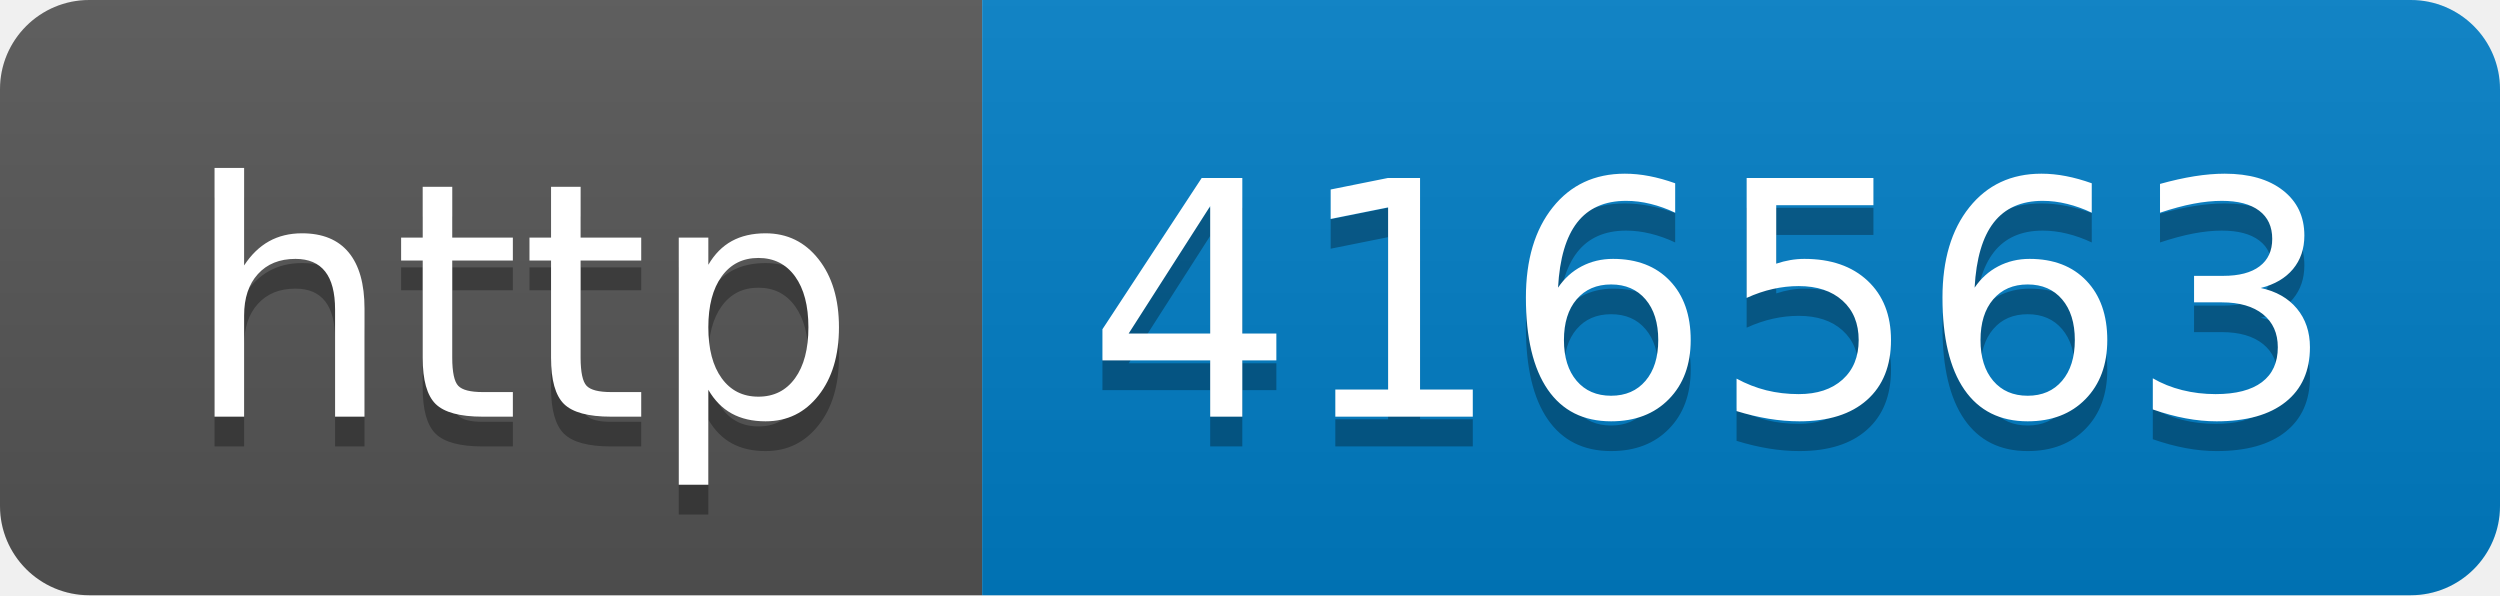
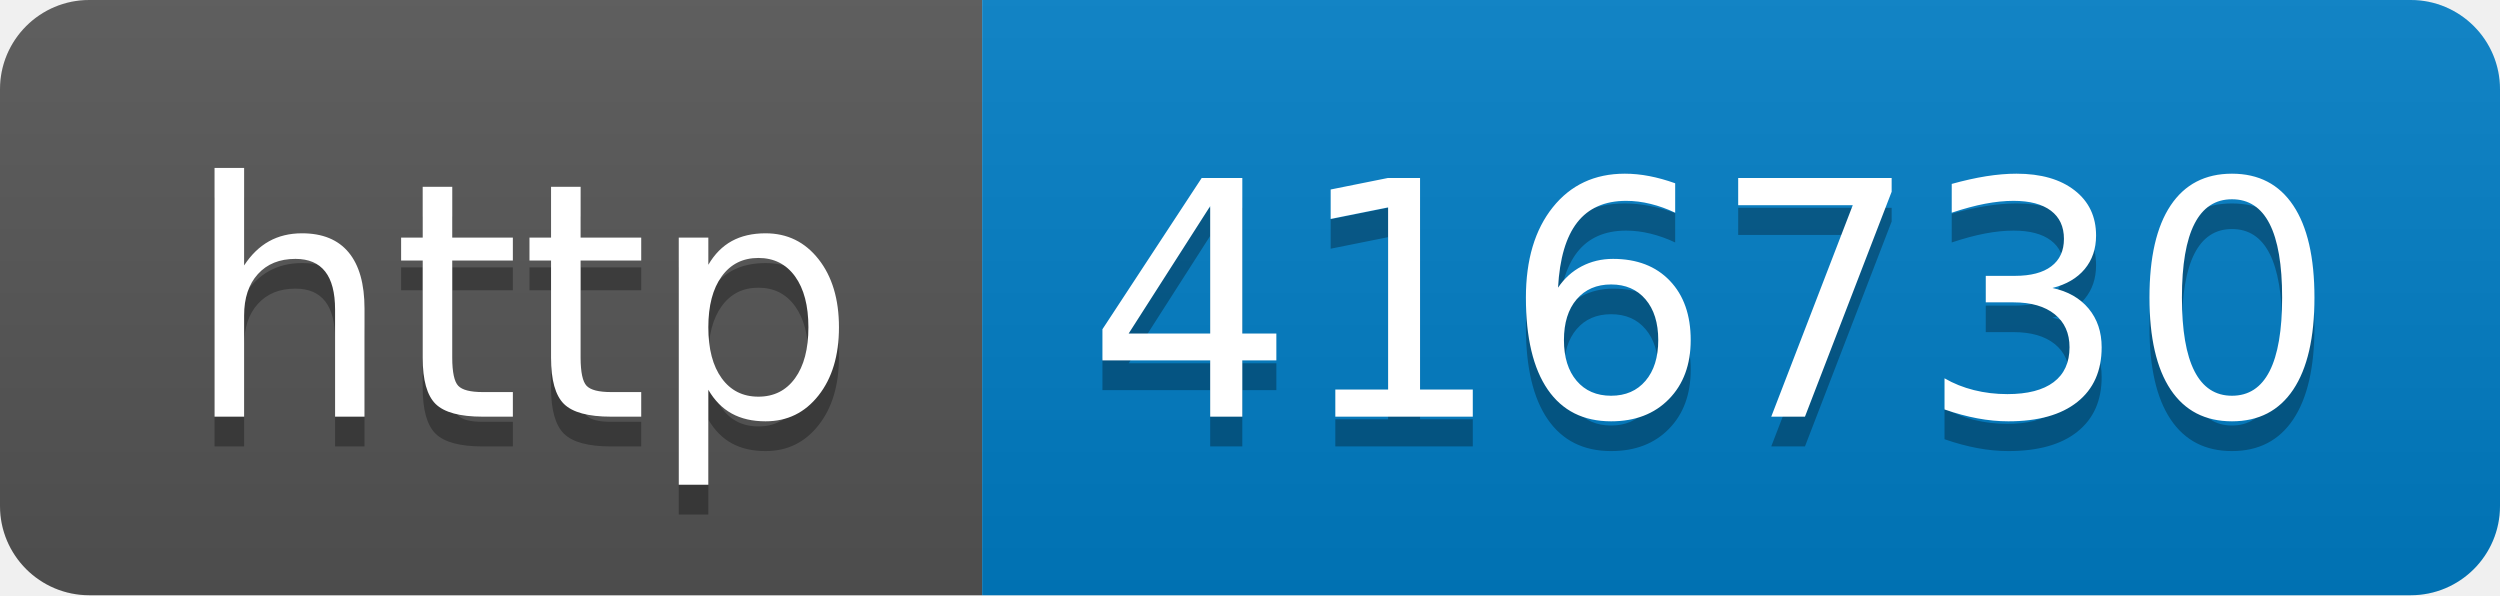
- <svg xmlns="http://www.w3.org/2000/svg" width="84" height="20" role="img" aria-label="http: 416563">
+ <svg xmlns="http://www.w3.org/2000/svg" width="84" height="20" role="img" aria-label="http: 416730">
  <linearGradient id="s" x2="0" y2="100%">
    <stop offset="0" stop-color="#bbb" stop-opacity=".1" />
    <stop offset="1" stop-opacity=".1" />
  </linearGradient>
  <clipPath id="r">
    <rect width="84" height="20" rx="3" fill="#fff" />
  </clipPath>
  <g clip-path="url(#r)">
    <rect width="33" height="20" fill="#555" />
    <rect x="33" width="51" height="20" fill="#007ec6" />
    <rect width="84" height="20" fill="url(#s)" />
  </g>
  <g fill="#fff" text-anchor="middle" font-family="Verdana,Geneva,DejaVu Sans,sans-serif" text-rendering="geometricPrecision" font-size="110">
    <text aria-hidden="true" x="175" y="150" fill="#010101" fill-opacity=".3" transform="scale(.1)" textLength="230">http</text>
    <text x="175" y="140" transform="scale(.1)" fill="#fff" textLength="230">http</text>
-     <text aria-hidden="true" x="575" y="150" fill="#010101" fill-opacity=".3" transform="scale(.1)" textLength="410">416563</text>
-     <text x="575" y="140" transform="scale(.1)" fill="#fff" textLength="410">416563</text>
+     <text aria-hidden="true" x="575" y="150" fill="#010101" fill-opacity=".3" transform="scale(.1)" textLength="410">416730</text>
+     <text x="575" y="140" transform="scale(.1)" fill="#fff" textLength="410">416730</text>
  </g>
</svg>
